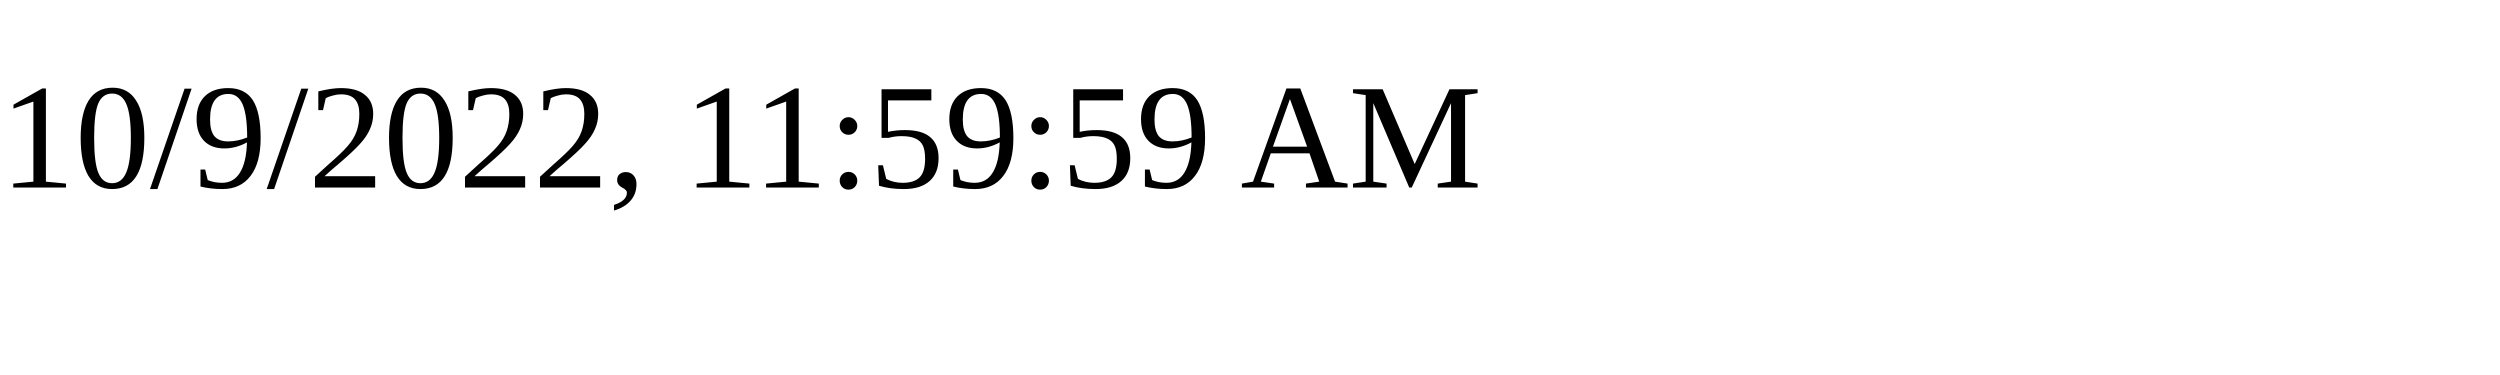
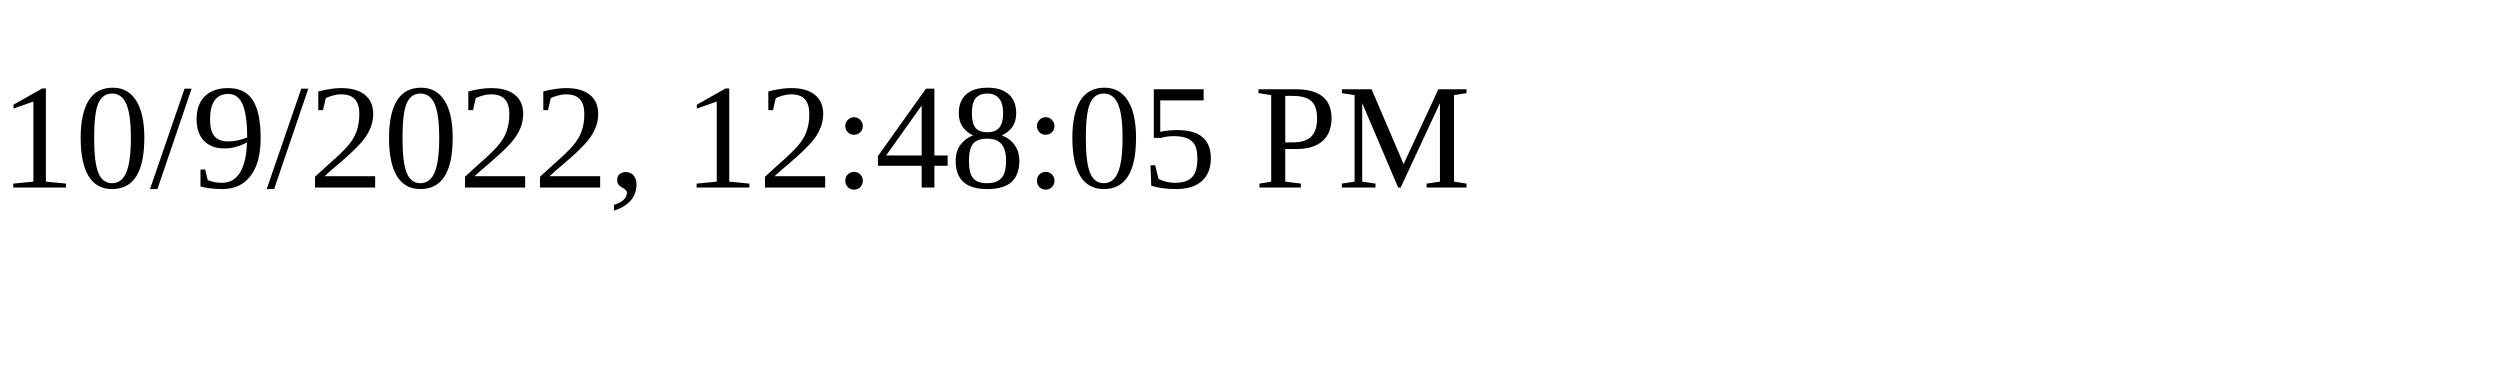
<svg xmlns="http://www.w3.org/2000/svg" height="30" width="200">
-   <text x="0" y="15">10/9/2022, 11:59:59 AM</text>
+   <text x="0" y="15">10/9/2022, 12:48:05 PM</text>
</svg>
